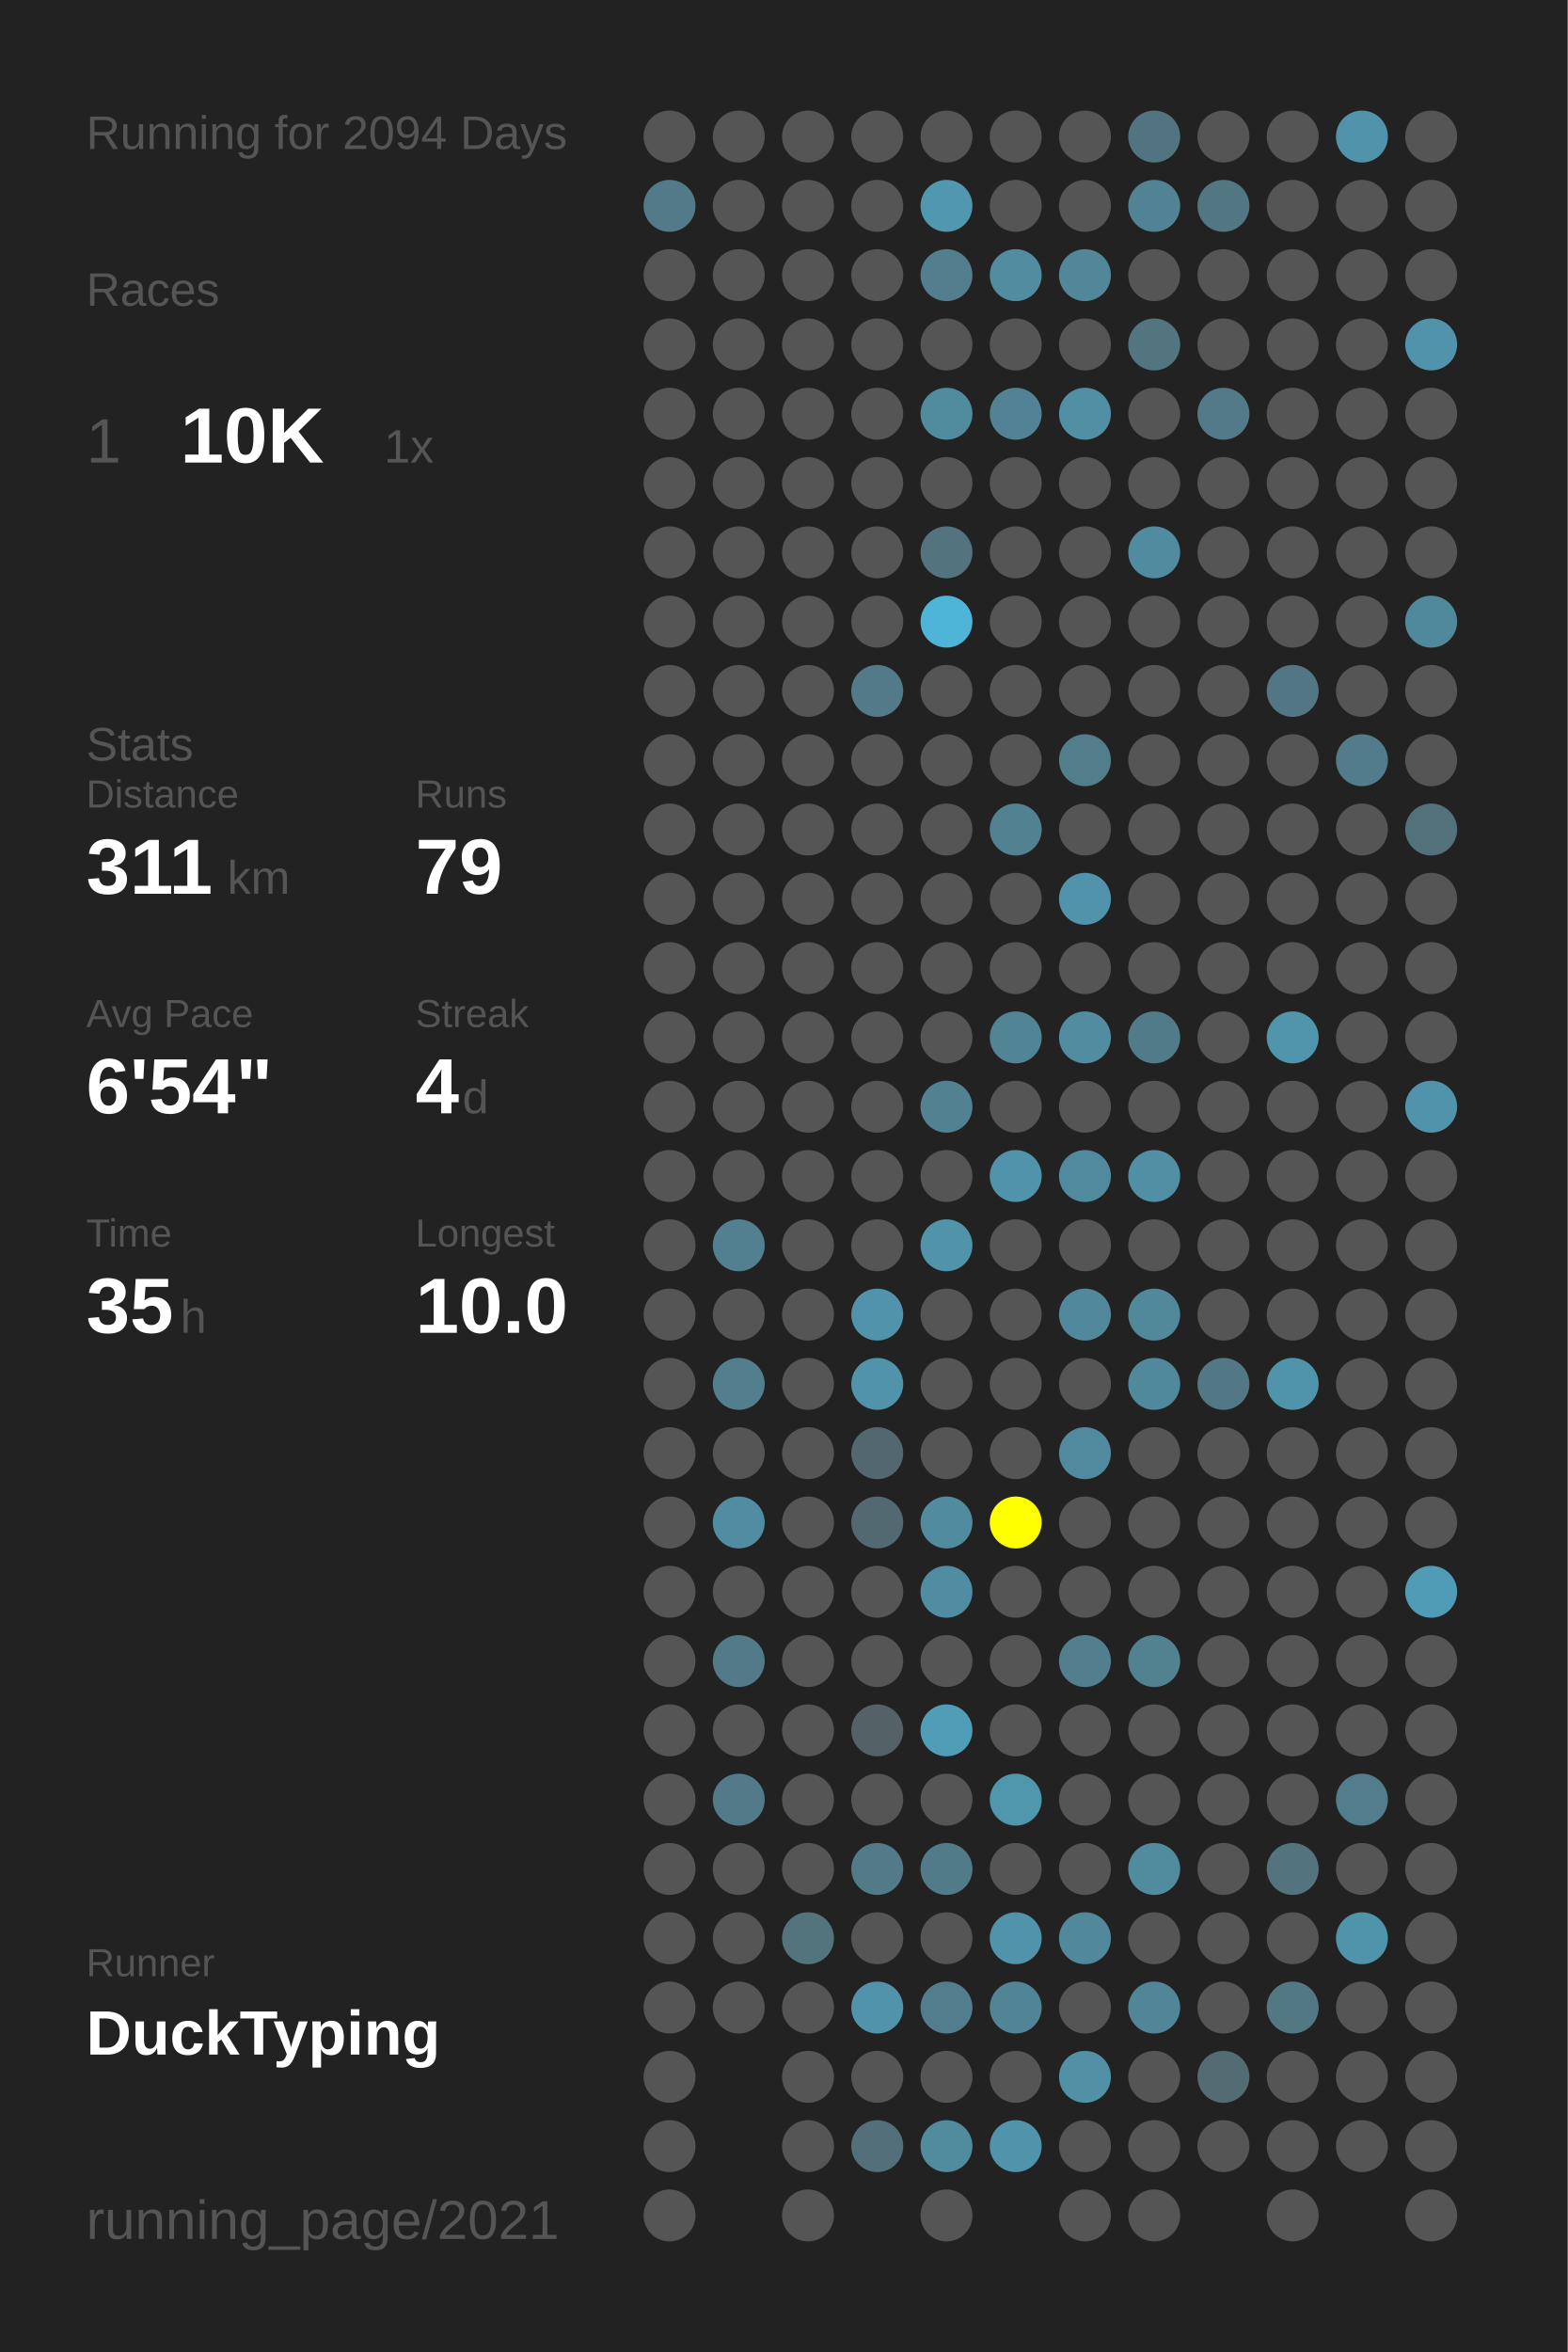
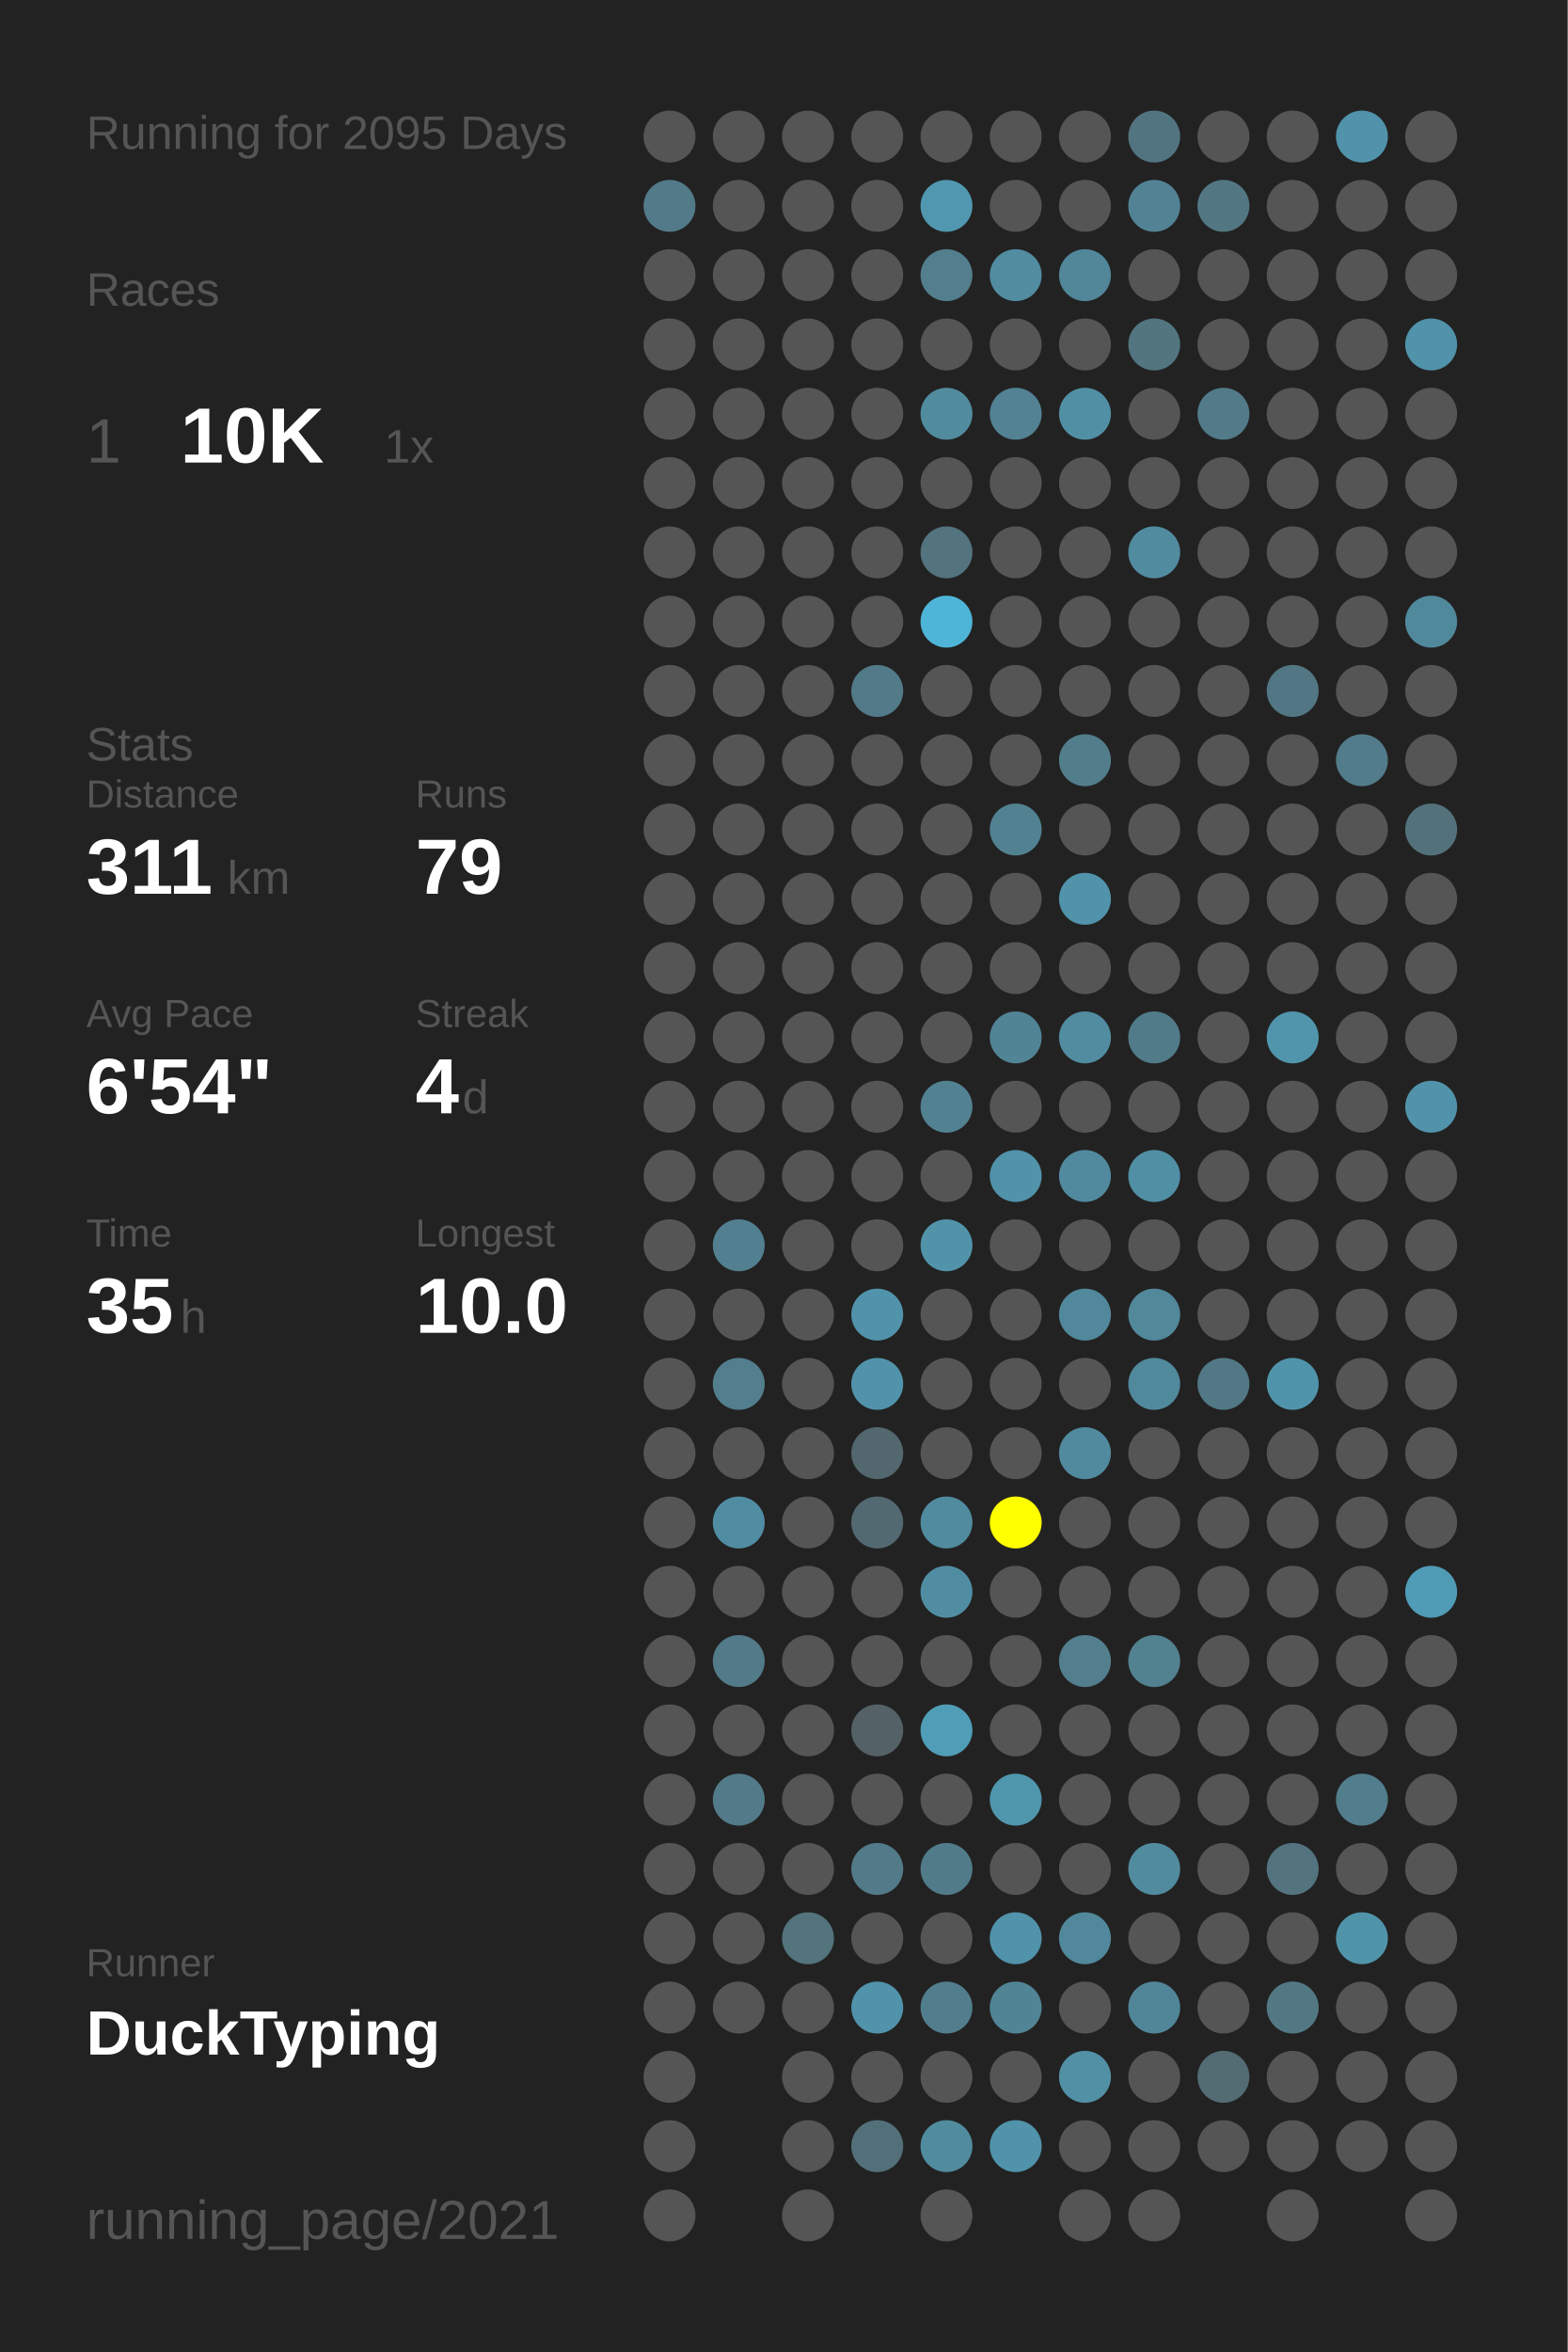
<svg xmlns="http://www.w3.org/2000/svg" baseProfile="full" height="300mm" version="1.1" viewBox="0,0,200,300" width="200mm">
  <defs />
  <rect fill="#222222" height="300" width="200" x="0" y="0" />
-   <text fill="#555555" style="font-size:6px; font-family:Arial;" x="11" y="19">Running for 2094 Days</text>
+   <text fill="#555555" style="font-size:6px; font-family:Arial;" x="11" y="19">Running for 2095 Days</text>
  <text fill="#555555" style="font-size:6px; font-family:Arial;" x="11" y="39">Races</text>
  <text fill="#555555" style="font-size:8px; font-family:Arial;" x="11" y="59">1</text>
  <text fill="#FFFFFF" style="font-size:10px; font-family:Arial; font-weight:bold;" x="23" y="59">10K</text>
  <text fill="#555555" style="font-size:6px; font-family:Arial;" x="49" y="59">1x</text>
  <text fill="#555555" style="font-size:6px; font-family:Arial;" x="11" y="97">Stats</text>
  <text fill="#555555" style="font-size:5px; font-family:Arial;" x="11" y="103">Distance</text>
  <text fill="#FFFFFF" style="font-size:10px; font-family:Arial; font-weight:bold;" x="11" y="114">311</text>
  <text fill="#555555" style="font-size:6px; font-family:Arial;" x="29" y="114">km</text>
  <text fill="#555555" style="font-size:5px; font-family:Arial;" x="53" y="103">Runs</text>
  <text fill="#FFFFFF" style="font-size:10px; font-family:Arial; font-weight:bold;" x="53" y="114">79</text>
  <text fill="#555555" style="font-size:5px; font-family:Arial;" x="11" y="131">Avg Pace</text>
  <text fill="#FFFFFF" style="font-size:10px; font-family:Arial; font-weight:bold;" x="11" y="142">6'54"</text>
  <text fill="#555555" style="font-size:5px; font-family:Arial;" x="53" y="131">Streak</text>
  <text fill="#FFFFFF" style="font-size:10px; font-family:Arial; font-weight:bold;" x="53" y="142">4</text>
  <text fill="#555555" style="font-size:6px; font-family:Arial;" x="59" y="142">d</text>
  <text fill="#555555" style="font-size:5px; font-family:Arial;" x="11" y="159">Time</text>
  <text fill="#FFFFFF" style="font-size:10px; font-family:Arial; font-weight:bold;" x="11" y="170">35</text>
  <text fill="#555555" style="font-size:6px; font-family:Arial;" x="23" y="170">h</text>
  <text fill="#555555" style="font-size:5px; font-family:Arial;" x="53" y="159">Longest</text>
  <text fill="#FFFFFF" style="font-size:10px; font-family:Arial; font-weight:bold;" x="53" y="170">10.0</text>
  <text fill="#555555" style="font-size:5px; font-family:Arial;" x="11" y="252.065">Runner</text>
  <text fill="#FFFFFF" style="font-size:8px; font-family:Arial; font-weight:bold;" x="11" y="262.065">DuckTyping</text>
  <text fill="#555555" style="font-size:7px; font-family:Arial;" x="11" y="285.581">running_page/2021</text>
  <circle cx="85.417" cy="17.419" fill="#555555" r="3.312" />
  <circle cx="85.417" cy="26.258" fill="#527a88" r="3.312" />
  <circle cx="85.417" cy="35.097" fill="#555555" r="3.312" />
  <circle cx="85.417" cy="43.935" fill="#555555" r="3.312" />
  <circle cx="85.417" cy="52.774" fill="#555555" r="3.312" />
  <circle cx="85.417" cy="61.613" fill="#555555" r="3.312" />
  <circle cx="85.417" cy="70.452" fill="#555555" r="3.312" />
  <circle cx="85.417" cy="79.29" fill="#555555" r="3.312" />
  <circle cx="85.417" cy="88.129" fill="#555555" r="3.312" />
  <circle cx="85.417" cy="96.968" fill="#555555" r="3.312" />
  <circle cx="85.417" cy="105.806" fill="#555555" r="3.312" />
  <circle cx="85.417" cy="114.645" fill="#555555" r="3.312" />
  <circle cx="85.417" cy="123.484" fill="#555555" r="3.312" />
  <circle cx="85.417" cy="132.323" fill="#555555" r="3.312" />
  <circle cx="85.417" cy="141.161" fill="#555555" r="3.312" />
  <circle cx="85.417" cy="150" fill="#555555" r="3.312" />
  <circle cx="85.417" cy="158.839" fill="#555555" r="3.312" />
  <circle cx="85.417" cy="167.677" fill="#555555" r="3.312" />
  <circle cx="85.417" cy="176.516" fill="#555555" r="3.312" />
  <circle cx="85.417" cy="185.355" fill="#555555" r="3.312" />
  <circle cx="85.417" cy="194.194" fill="#555555" r="3.312" />
  <circle cx="85.417" cy="203.032" fill="#555555" r="3.312" />
  <circle cx="85.417" cy="211.871" fill="#555555" r="3.312" />
  <circle cx="85.417" cy="220.71" fill="#555555" r="3.312" />
  <circle cx="85.417" cy="229.548" fill="#555555" r="3.312" />
  <circle cx="85.417" cy="238.387" fill="#555555" r="3.312" />
  <circle cx="85.417" cy="247.226" fill="#555555" r="3.312" />
  <circle cx="85.417" cy="256.065" fill="#555555" r="3.312" />
  <circle cx="85.417" cy="264.903" fill="#555555" r="3.312" />
  <circle cx="85.417" cy="273.742" fill="#555555" r="3.312" />
  <circle cx="85.417" cy="282.581" fill="#555555" r="3.312" />
  <circle cx="94.25" cy="17.419" fill="#555555" r="3.312" />
  <circle cx="94.25" cy="26.258" fill="#555555" r="3.312" />
  <circle cx="94.25" cy="35.097" fill="#555555" r="3.312" />
  <circle cx="94.25" cy="43.935" fill="#555555" r="3.312" />
  <circle cx="94.25" cy="52.774" fill="#555555" r="3.312" />
  <circle cx="94.25" cy="61.613" fill="#555555" r="3.312" />
  <circle cx="94.25" cy="70.452" fill="#555555" r="3.312" />
  <circle cx="94.25" cy="79.29" fill="#555555" r="3.312" />
  <circle cx="94.25" cy="88.129" fill="#555555" r="3.312" />
  <circle cx="94.25" cy="96.968" fill="#555555" r="3.312" />
  <circle cx="94.25" cy="105.806" fill="#555555" r="3.312" />
  <circle cx="94.25" cy="114.645" fill="#555555" r="3.312" />
  <circle cx="94.25" cy="123.484" fill="#555555" r="3.312" />
  <circle cx="94.25" cy="132.323" fill="#555555" r="3.312" />
  <circle cx="94.25" cy="141.161" fill="#555555" r="3.312" />
  <circle cx="94.25" cy="150" fill="#555555" r="3.312" />
  <circle cx="94.25" cy="158.839" fill="#528090" r="3.312" />
  <circle cx="94.25" cy="167.677" fill="#555555" r="3.312" />
  <circle cx="94.25" cy="176.516" fill="#527e8d" r="3.312" />
  <circle cx="94.25" cy="185.355" fill="#555555" r="3.312" />
  <circle cx="94.25" cy="194.194" fill="#518da2" r="3.312" />
  <circle cx="94.25" cy="203.032" fill="#555555" r="3.312" />
  <circle cx="94.25" cy="211.871" fill="#527a88" r="3.312" />
  <circle cx="94.25" cy="220.71" fill="#555555" r="3.312" />
  <circle cx="94.25" cy="229.548" fill="#527a88" r="3.312" />
  <circle cx="94.25" cy="238.387" fill="#555555" r="3.312" />
  <circle cx="94.25" cy="247.226" fill="#555555" r="3.312" />
  <circle cx="94.25" cy="256.065" fill="#555555" r="3.312" />
  <circle cx="103.083" cy="17.419" fill="#555555" r="3.312" />
  <circle cx="103.083" cy="26.258" fill="#555555" r="3.312" />
  <circle cx="103.083" cy="35.097" fill="#555555" r="3.312" />
  <circle cx="103.083" cy="43.935" fill="#555555" r="3.312" />
  <circle cx="103.083" cy="52.774" fill="#555555" r="3.312" />
  <circle cx="103.083" cy="61.613" fill="#555555" r="3.312" />
  <circle cx="103.083" cy="70.452" fill="#555555" r="3.312" />
  <circle cx="103.083" cy="79.29" fill="#555555" r="3.312" />
  <circle cx="103.083" cy="88.129" fill="#555555" r="3.312" />
  <circle cx="103.083" cy="96.968" fill="#555555" r="3.312" />
  <circle cx="103.083" cy="105.806" fill="#555555" r="3.312" />
  <circle cx="103.083" cy="114.645" fill="#555555" r="3.312" />
  <circle cx="103.083" cy="123.484" fill="#555555" r="3.312" />
  <circle cx="103.083" cy="132.323" fill="#555555" r="3.312" />
  <circle cx="103.083" cy="141.161" fill="#555555" r="3.312" />
  <circle cx="103.083" cy="150" fill="#555555" r="3.312" />
  <circle cx="103.083" cy="158.839" fill="#555555" r="3.312" />
  <circle cx="103.083" cy="167.677" fill="#555555" r="3.312" />
  <circle cx="103.083" cy="176.516" fill="#555555" r="3.312" />
  <circle cx="103.083" cy="185.355" fill="#555555" r="3.312" />
  <circle cx="103.083" cy="194.194" fill="#555555" r="3.312" />
  <circle cx="103.083" cy="203.032" fill="#555555" r="3.312" />
  <circle cx="103.083" cy="211.871" fill="#555555" r="3.312" />
  <circle cx="103.083" cy="220.71" fill="#555555" r="3.312" />
  <circle cx="103.083" cy="229.548" fill="#555555" r="3.312" />
  <circle cx="103.083" cy="238.387" fill="#555555" r="3.312" />
  <circle cx="103.083" cy="247.226" fill="#53737d" r="3.312" />
  <circle cx="103.083" cy="256.065" fill="#555555" r="3.312" />
  <circle cx="103.083" cy="264.903" fill="#555555" r="3.312" />
  <circle cx="103.083" cy="273.742" fill="#555555" r="3.312" />
  <circle cx="103.083" cy="282.581" fill="#555555" r="3.312" />
  <circle cx="111.917" cy="17.419" fill="#555555" r="3.312" />
  <circle cx="111.917" cy="26.258" fill="#555555" r="3.312" />
  <circle cx="111.917" cy="35.097" fill="#555555" r="3.312" />
  <circle cx="111.917" cy="43.935" fill="#555555" r="3.312" />
  <circle cx="111.917" cy="52.774" fill="#555555" r="3.312" />
  <circle cx="111.917" cy="61.613" fill="#555555" r="3.312" />
  <circle cx="111.917" cy="70.452" fill="#555555" r="3.312" />
  <circle cx="111.917" cy="79.29" fill="#555555" r="3.312" />
  <circle cx="111.917" cy="88.129" fill="#527a88" r="3.312" />
  <circle cx="111.917" cy="96.968" fill="#555555" r="3.312" />
  <circle cx="111.917" cy="105.806" fill="#555555" r="3.312" />
  <circle cx="111.917" cy="114.645" fill="#555555" r="3.312" />
  <circle cx="111.917" cy="123.484" fill="#555555" r="3.312" />
  <circle cx="111.917" cy="132.323" fill="#555555" r="3.312" />
  <circle cx="111.917" cy="141.161" fill="#555555" r="3.312" />
  <circle cx="111.917" cy="150" fill="#555555" r="3.312" />
  <circle cx="111.917" cy="158.839" fill="#555555" r="3.312" />
  <circle cx="111.917" cy="167.677" fill="#5193aa" r="3.312" />
  <circle cx="111.917" cy="176.516" fill="#5193aa" r="3.312" />
  <circle cx="111.917" cy="185.355" fill="#53676e" r="3.312" />
  <circle cx="111.917" cy="194.194" fill="#536971" r="3.312" />
  <circle cx="111.917" cy="203.032" fill="#555555" r="3.312" />
  <circle cx="111.917" cy="211.871" fill="#555555" r="3.312" />
  <circle cx="111.917" cy="220.71" fill="#546166" r="3.312" />
  <circle cx="111.917" cy="229.548" fill="#555555" r="3.312" />
  <circle cx="111.917" cy="238.387" fill="#527a88" r="3.312" />
  <circle cx="111.917" cy="247.226" fill="#555555" r="3.312" />
  <circle cx="111.917" cy="256.065" fill="#5193aa" r="3.312" />
  <circle cx="111.917" cy="264.903" fill="#555555" r="3.312" />
  <circle cx="111.917" cy="273.742" fill="#53707a" r="3.312" />
  <circle cx="120.75" cy="17.419" fill="#555555" r="3.312" />
  <circle cx="120.75" cy="26.258" fill="#5097af" r="3.312" />
  <circle cx="120.75" cy="35.097" fill="#527e8d" r="3.312" />
  <circle cx="120.75" cy="43.935" fill="#555555" r="3.312" />
  <circle cx="120.75" cy="52.774" fill="#518b9e" r="3.312" />
  <circle cx="120.75" cy="61.613" fill="#555555" r="3.312" />
  <circle cx="120.75" cy="70.452" fill="#53737e" r="3.312" />
  <circle cx="120.75" cy="79.29" fill="#4eb5d8" r="3.312" />
  <circle cx="120.75" cy="88.129" fill="#555555" r="3.312" />
  <circle cx="120.75" cy="96.968" fill="#555555" r="3.312" />
  <circle cx="120.75" cy="105.806" fill="#555555" r="3.312" />
  <circle cx="120.75" cy="114.645" fill="#555555" r="3.312" />
  <circle cx="120.75" cy="123.484" fill="#555555" r="3.312" />
  <circle cx="120.75" cy="132.323" fill="#555555" r="3.312" />
  <circle cx="120.75" cy="141.161" fill="#528191" r="3.312" />
  <circle cx="120.75" cy="150" fill="#555555" r="3.312" />
  <circle cx="120.75" cy="158.839" fill="#5193a9" r="3.312" />
  <circle cx="120.75" cy="167.677" fill="#555555" r="3.312" />
  <circle cx="120.75" cy="176.516" fill="#555555" r="3.312" />
  <circle cx="120.75" cy="185.355" fill="#555555" r="3.312" />
  <circle cx="120.75" cy="194.194" fill="#518b9f" r="3.312" />
  <circle cx="120.75" cy="203.032" fill="#518da2" r="3.312" />
  <circle cx="120.75" cy="211.871" fill="#555555" r="3.312" />
  <circle cx="120.75" cy="220.71" fill="#509db7" r="3.312" />
  <circle cx="120.75" cy="229.548" fill="#555555" r="3.312" />
  <circle cx="120.75" cy="238.387" fill="#527b89" r="3.312" />
  <circle cx="120.75" cy="247.226" fill="#555555" r="3.312" />
  <circle cx="120.75" cy="256.065" fill="#527d8c" r="3.312" />
  <circle cx="120.75" cy="264.903" fill="#555555" r="3.312" />
  <circle cx="120.75" cy="273.742" fill="#518b9e" r="3.312" />
  <circle cx="120.75" cy="282.581" fill="#555555" r="3.312" />
  <circle cx="129.583" cy="17.419" fill="#555555" r="3.312" />
  <circle cx="129.583" cy="26.258" fill="#555555" r="3.312" />
  <circle cx="129.583" cy="35.097" fill="#518ca0" r="3.312" />
  <circle cx="129.583" cy="43.935" fill="#555555" r="3.312" />
  <circle cx="129.583" cy="52.774" fill="#528293" r="3.312" />
  <circle cx="129.583" cy="61.613" fill="#555555" r="3.312" />
  <circle cx="129.583" cy="70.452" fill="#555555" r="3.312" />
  <circle cx="129.583" cy="79.29" fill="#555555" r="3.312" />
  <circle cx="129.583" cy="88.129" fill="#555555" r="3.312" />
  <circle cx="129.583" cy="96.968" fill="#555555" r="3.312" />
  <circle cx="129.583" cy="105.806" fill="#528191" r="3.312" />
  <circle cx="129.583" cy="114.645" fill="#555555" r="3.312" />
  <circle cx="129.583" cy="123.484" fill="#555555" r="3.312" />
  <circle cx="129.583" cy="132.323" fill="#518495" r="3.312" />
  <circle cx="129.583" cy="141.161" fill="#555555" r="3.312" />
  <circle cx="129.583" cy="150" fill="#5093aa" r="3.312" />
  <circle cx="129.583" cy="158.839" fill="#555555" r="3.312" />
  <circle cx="129.583" cy="167.677" fill="#555555" r="3.312" />
  <circle cx="129.583" cy="176.516" fill="#555555" r="3.312" />
  <circle cx="129.583" cy="185.355" fill="#555555" r="3.312" />
  <circle cx="129.583" cy="194.194" fill="#FFFF00" r="3.312" />
  <circle cx="129.583" cy="203.032" fill="#555555" r="3.312" />
  <circle cx="129.583" cy="211.871" fill="#555555" r="3.312" />
  <circle cx="129.583" cy="220.71" fill="#555555" r="3.312" />
  <circle cx="129.583" cy="229.548" fill="#5096ad" r="3.312" />
  <circle cx="129.583" cy="238.387" fill="#555555" r="3.312" />
  <circle cx="129.583" cy="247.226" fill="#5193aa" r="3.312" />
  <circle cx="129.583" cy="256.065" fill="#518495" r="3.312" />
  <circle cx="129.583" cy="264.903" fill="#555555" r="3.312" />
  <circle cx="129.583" cy="273.742" fill="#5093aa" r="3.312" />
  <circle cx="138.417" cy="17.419" fill="#555555" r="3.312" />
  <circle cx="138.417" cy="26.258" fill="#555555" r="3.312" />
  <circle cx="138.417" cy="35.097" fill="#518799" r="3.312" />
  <circle cx="138.417" cy="43.935" fill="#555555" r="3.312" />
  <circle cx="138.417" cy="52.774" fill="#518fa4" r="3.312" />
  <circle cx="138.417" cy="61.613" fill="#555555" r="3.312" />
  <circle cx="138.417" cy="70.452" fill="#555555" r="3.312" />
  <circle cx="138.417" cy="79.29" fill="#555555" r="3.312" />
  <circle cx="138.417" cy="88.129" fill="#555555" r="3.312" />
  <circle cx="138.417" cy="96.968" fill="#527d8b" r="3.312" />
  <circle cx="138.417" cy="105.806" fill="#555555" r="3.312" />
  <circle cx="138.417" cy="114.645" fill="#5193aa" r="3.312" />
  <circle cx="138.417" cy="123.484" fill="#555555" r="3.312" />
  <circle cx="138.417" cy="132.323" fill="#518ca1" r="3.312" />
  <circle cx="138.417" cy="141.161" fill="#555555" r="3.312" />
  <circle cx="138.417" cy="150" fill="#518a9e" r="3.312" />
  <circle cx="138.417" cy="158.839" fill="#555555" r="3.312" />
  <circle cx="138.417" cy="167.677" fill="#51889b" r="3.312" />
  <circle cx="138.417" cy="176.516" fill="#555555" r="3.312" />
  <circle cx="138.417" cy="185.355" fill="#518a9e" r="3.312" />
  <circle cx="138.417" cy="194.194" fill="#555555" r="3.312" />
  <circle cx="138.417" cy="203.032" fill="#555555" r="3.312" />
  <circle cx="138.417" cy="211.871" fill="#527e8d" r="3.312" />
  <circle cx="138.417" cy="220.71" fill="#555555" r="3.312" />
  <circle cx="138.417" cy="229.548" fill="#555555" r="3.312" />
  <circle cx="138.417" cy="238.387" fill="#555555" r="3.312" />
  <circle cx="138.417" cy="247.226" fill="#51889b" r="3.312" />
  <circle cx="138.417" cy="256.065" fill="#555555" r="3.312" />
  <circle cx="138.417" cy="264.903" fill="#5190a5" r="3.312" />
  <circle cx="138.417" cy="273.742" fill="#555555" r="3.312" />
  <circle cx="138.417" cy="282.581" fill="#555555" r="3.312" />
  <circle cx="147.25" cy="17.419" fill="#527480" r="3.312" />
  <circle cx="147.25" cy="26.258" fill="#528394" r="3.312" />
  <circle cx="147.25" cy="35.097" fill="#555555" r="3.312" />
  <circle cx="147.25" cy="43.935" fill="#527580" r="3.312" />
  <circle cx="147.25" cy="52.774" fill="#555555" r="3.312" />
  <circle cx="147.25" cy="61.613" fill="#555555" r="3.312" />
  <circle cx="147.25" cy="70.452" fill="#518b9f" r="3.312" />
  <circle cx="147.25" cy="79.29" fill="#555555" r="3.312" />
  <circle cx="147.25" cy="88.129" fill="#555555" r="3.312" />
  <circle cx="147.25" cy="96.968" fill="#555555" r="3.312" />
  <circle cx="147.25" cy="105.806" fill="#555555" r="3.312" />
  <circle cx="147.25" cy="114.645" fill="#555555" r="3.312" />
  <circle cx="147.25" cy="123.484" fill="#555555" r="3.312" />
  <circle cx="147.25" cy="132.323" fill="#527b89" r="3.312" />
  <circle cx="147.25" cy="141.161" fill="#555555" r="3.312" />
  <circle cx="147.25" cy="150" fill="#518fa4" r="3.312" />
  <circle cx="147.25" cy="158.839" fill="#555555" r="3.312" />
  <circle cx="147.25" cy="167.677" fill="#51889a" r="3.312" />
  <circle cx="147.25" cy="176.516" fill="#51899c" r="3.312" />
  <circle cx="147.25" cy="185.355" fill="#555555" r="3.312" />
  <circle cx="147.25" cy="194.194" fill="#555555" r="3.312" />
  <circle cx="147.25" cy="203.032" fill="#555555" r="3.312" />
  <circle cx="147.25" cy="211.871" fill="#528190" r="3.312" />
  <circle cx="147.25" cy="220.71" fill="#555555" r="3.312" />
  <circle cx="147.25" cy="229.548" fill="#555555" r="3.312" />
  <circle cx="147.25" cy="238.387" fill="#518b9e" r="3.312" />
  <circle cx="147.25" cy="247.226" fill="#555555" r="3.312" />
  <circle cx="147.25" cy="256.065" fill="#518698" r="3.312" />
  <circle cx="147.25" cy="264.903" fill="#555555" r="3.312" />
  <circle cx="147.25" cy="273.742" fill="#555555" r="3.312" />
  <circle cx="147.25" cy="282.581" fill="#555555" r="3.312" />
  <circle cx="156.083" cy="17.419" fill="#555555" r="3.312" />
  <circle cx="156.083" cy="26.258" fill="#527783" r="3.312" />
  <circle cx="156.083" cy="35.097" fill="#555555" r="3.312" />
  <circle cx="156.083" cy="43.935" fill="#555555" r="3.312" />
  <circle cx="156.083" cy="52.774" fill="#527a88" r="3.312" />
  <circle cx="156.083" cy="61.613" fill="#555555" r="3.312" />
  <circle cx="156.083" cy="70.452" fill="#555555" r="3.312" />
  <circle cx="156.083" cy="79.29" fill="#555555" r="3.312" />
  <circle cx="156.083" cy="88.129" fill="#555555" r="3.312" />
  <circle cx="156.083" cy="96.968" fill="#555555" r="3.312" />
  <circle cx="156.083" cy="105.806" fill="#555555" r="3.312" />
  <circle cx="156.083" cy="114.645" fill="#555555" r="3.312" />
  <circle cx="156.083" cy="123.484" fill="#555555" r="3.312" />
  <circle cx="156.083" cy="132.323" fill="#555555" r="3.312" />
  <circle cx="156.083" cy="141.161" fill="#555555" r="3.312" />
  <circle cx="156.083" cy="150" fill="#555555" r="3.312" />
  <circle cx="156.083" cy="158.839" fill="#555555" r="3.312" />
  <circle cx="156.083" cy="167.677" fill="#555555" r="3.312" />
  <circle cx="156.083" cy="176.516" fill="#527885" r="3.312" />
  <circle cx="156.083" cy="185.355" fill="#555555" r="3.312" />
  <circle cx="156.083" cy="194.194" fill="#555555" r="3.312" />
  <circle cx="156.083" cy="203.032" fill="#555555" r="3.312" />
  <circle cx="156.083" cy="211.871" fill="#555555" r="3.312" />
  <circle cx="156.083" cy="220.71" fill="#555555" r="3.312" />
  <circle cx="156.083" cy="229.548" fill="#555555" r="3.312" />
  <circle cx="156.083" cy="238.387" fill="#555555" r="3.312" />
  <circle cx="156.083" cy="247.226" fill="#555555" r="3.312" />
  <circle cx="156.083" cy="256.065" fill="#555555" r="3.312" />
  <circle cx="156.083" cy="264.903" fill="#536b72" r="3.312" />
  <circle cx="156.083" cy="273.742" fill="#555555" r="3.312" />
  <circle cx="164.917" cy="17.419" fill="#555555" r="3.312" />
  <circle cx="164.917" cy="26.258" fill="#555555" r="3.312" />
  <circle cx="164.917" cy="35.097" fill="#555555" r="3.312" />
  <circle cx="164.917" cy="43.935" fill="#555555" r="3.312" />
  <circle cx="164.917" cy="52.774" fill="#555555" r="3.312" />
  <circle cx="164.917" cy="61.613" fill="#555555" r="3.312" />
  <circle cx="164.917" cy="70.452" fill="#555555" r="3.312" />
  <circle cx="164.917" cy="79.29" fill="#555555" r="3.312" />
  <circle cx="164.917" cy="88.129" fill="#527683" r="3.312" />
  <circle cx="164.917" cy="96.968" fill="#555555" r="3.312" />
  <circle cx="164.917" cy="105.806" fill="#555555" r="3.312" />
  <circle cx="164.917" cy="114.645" fill="#555555" r="3.312" />
  <circle cx="164.917" cy="123.484" fill="#555555" r="3.312" />
  <circle cx="164.917" cy="132.323" fill="#5095ac" r="3.312" />
  <circle cx="164.917" cy="141.161" fill="#555555" r="3.312" />
  <circle cx="164.917" cy="150" fill="#555555" r="3.312" />
  <circle cx="164.917" cy="158.839" fill="#555555" r="3.312" />
  <circle cx="164.917" cy="167.677" fill="#555555" r="3.312" />
  <circle cx="164.917" cy="176.516" fill="#5094ab" r="3.312" />
  <circle cx="164.917" cy="185.355" fill="#555555" r="3.312" />
  <circle cx="164.917" cy="194.194" fill="#555555" r="3.312" />
  <circle cx="164.917" cy="203.032" fill="#555555" r="3.312" />
  <circle cx="164.917" cy="211.871" fill="#555555" r="3.312" />
  <circle cx="164.917" cy="220.71" fill="#555555" r="3.312" />
  <circle cx="164.917" cy="229.548" fill="#555555" r="3.312" />
  <circle cx="164.917" cy="238.387" fill="#53737e" r="3.312" />
  <circle cx="164.917" cy="247.226" fill="#555555" r="3.312" />
  <circle cx="164.917" cy="256.065" fill="#527884" r="3.312" />
  <circle cx="164.917" cy="264.903" fill="#555555" r="3.312" />
  <circle cx="164.917" cy="273.742" fill="#555555" r="3.312" />
  <circle cx="164.917" cy="282.581" fill="#555555" r="3.312" />
  <circle cx="173.75" cy="17.419" fill="#5093aa" r="3.312" />
  <circle cx="173.75" cy="26.258" fill="#555555" r="3.312" />
  <circle cx="173.75" cy="35.097" fill="#555555" r="3.312" />
  <circle cx="173.75" cy="43.935" fill="#555555" r="3.312" />
  <circle cx="173.75" cy="52.774" fill="#555555" r="3.312" />
  <circle cx="173.75" cy="61.613" fill="#555555" r="3.312" />
  <circle cx="173.75" cy="70.452" fill="#555555" r="3.312" />
  <circle cx="173.75" cy="79.29" fill="#555555" r="3.312" />
  <circle cx="173.75" cy="88.129" fill="#555555" r="3.312" />
  <circle cx="173.75" cy="96.968" fill="#527c8b" r="3.312" />
  <circle cx="173.75" cy="105.806" fill="#555555" r="3.312" />
  <circle cx="173.75" cy="114.645" fill="#555555" r="3.312" />
  <circle cx="173.75" cy="123.484" fill="#555555" r="3.312" />
  <circle cx="173.75" cy="132.323" fill="#555555" r="3.312" />
  <circle cx="173.75" cy="141.161" fill="#555555" r="3.312" />
  <circle cx="173.75" cy="150" fill="#555555" r="3.312" />
  <circle cx="173.75" cy="158.839" fill="#555555" r="3.312" />
  <circle cx="173.75" cy="167.677" fill="#555555" r="3.312" />
  <circle cx="173.75" cy="176.516" fill="#555555" r="3.312" />
  <circle cx="173.75" cy="185.355" fill="#555555" r="3.312" />
  <circle cx="173.75" cy="194.194" fill="#555555" r="3.312" />
  <circle cx="173.75" cy="203.032" fill="#555555" r="3.312" />
  <circle cx="173.75" cy="211.871" fill="#555555" r="3.312" />
  <circle cx="173.75" cy="220.71" fill="#555555" r="3.312" />
  <circle cx="173.75" cy="229.548" fill="#527d8c" r="3.312" />
  <circle cx="173.75" cy="238.387" fill="#555555" r="3.312" />
  <circle cx="173.75" cy="247.226" fill="#5094aa" r="3.312" />
  <circle cx="173.75" cy="256.065" fill="#555555" r="3.312" />
  <circle cx="173.75" cy="264.903" fill="#555555" r="3.312" />
  <circle cx="173.75" cy="273.742" fill="#555555" r="3.312" />
  <circle cx="182.583" cy="17.419" fill="#555555" r="3.312" />
  <circle cx="182.583" cy="26.258" fill="#555555" r="3.312" />
  <circle cx="182.583" cy="35.097" fill="#555555" r="3.312" />
  <circle cx="182.583" cy="43.935" fill="#5093aa" r="3.312" />
  <circle cx="182.583" cy="52.774" fill="#555555" r="3.312" />
  <circle cx="182.583" cy="61.613" fill="#555555" r="3.312" />
  <circle cx="182.583" cy="70.452" fill="#555555" r="3.312" />
  <circle cx="182.583" cy="79.29" fill="#51899c" r="3.312" />
  <circle cx="182.583" cy="88.129" fill="#555555" r="3.312" />
  <circle cx="182.583" cy="96.968" fill="#555555" r="3.312" />
  <circle cx="182.583" cy="105.806" fill="#53717b" r="3.312" />
  <circle cx="182.583" cy="114.645" fill="#555555" r="3.312" />
  <circle cx="182.583" cy="123.484" fill="#555555" r="3.312" />
  <circle cx="182.583" cy="132.323" fill="#555555" r="3.312" />
  <circle cx="182.583" cy="141.161" fill="#5193aa" r="3.312" />
  <circle cx="182.583" cy="150" fill="#555555" r="3.312" />
  <circle cx="182.583" cy="158.839" fill="#555555" r="3.312" />
  <circle cx="182.583" cy="167.677" fill="#555555" r="3.312" />
  <circle cx="182.583" cy="176.516" fill="#555555" r="3.312" />
  <circle cx="182.583" cy="185.355" fill="#555555" r="3.312" />
  <circle cx="182.583" cy="194.194" fill="#555555" r="3.312" />
  <circle cx="182.583" cy="203.032" fill="#509bb5" r="3.312" />
  <circle cx="182.583" cy="211.871" fill="#555555" r="3.312" />
  <circle cx="182.583" cy="220.71" fill="#555555" r="3.312" />
  <circle cx="182.583" cy="229.548" fill="#555555" r="3.312" />
  <circle cx="182.583" cy="238.387" fill="#555555" r="3.312" />
  <circle cx="182.583" cy="247.226" fill="#555555" r="3.312" />
  <circle cx="182.583" cy="256.065" fill="#555555" r="3.312" />
  <circle cx="182.583" cy="264.903" fill="#555555" r="3.312" />
  <circle cx="182.583" cy="273.742" fill="#555555" r="3.312" />
  <circle cx="182.583" cy="282.581" fill="#555555" r="3.312" />
</svg>
